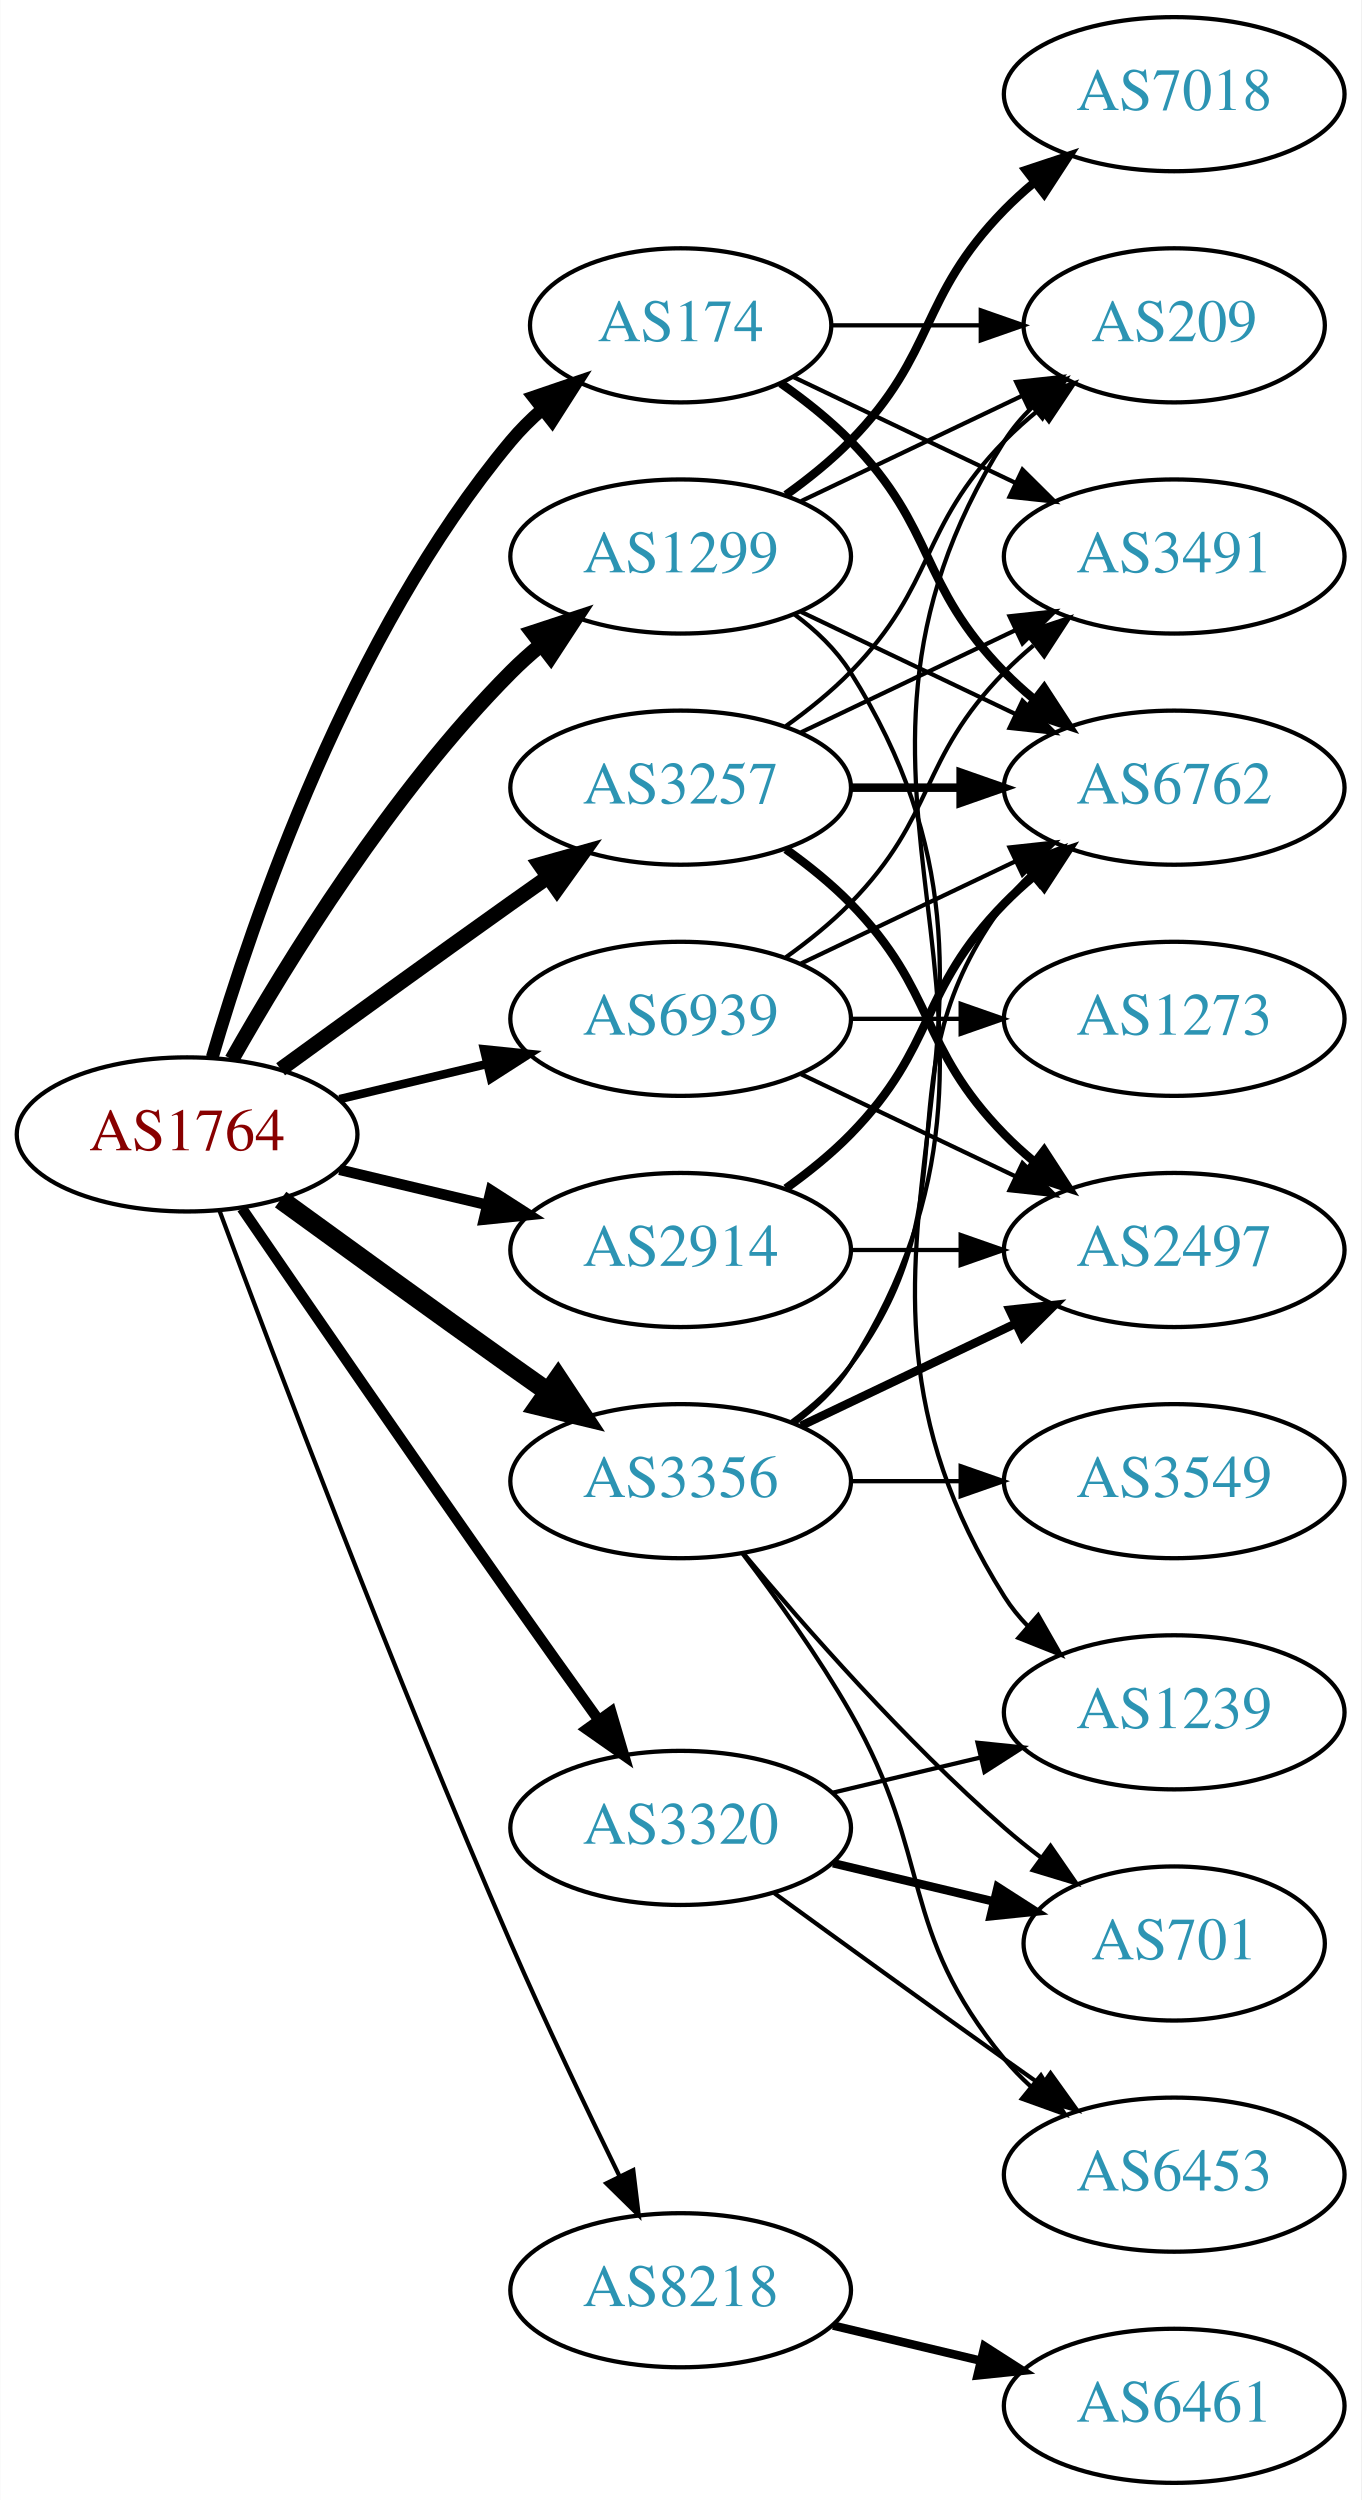
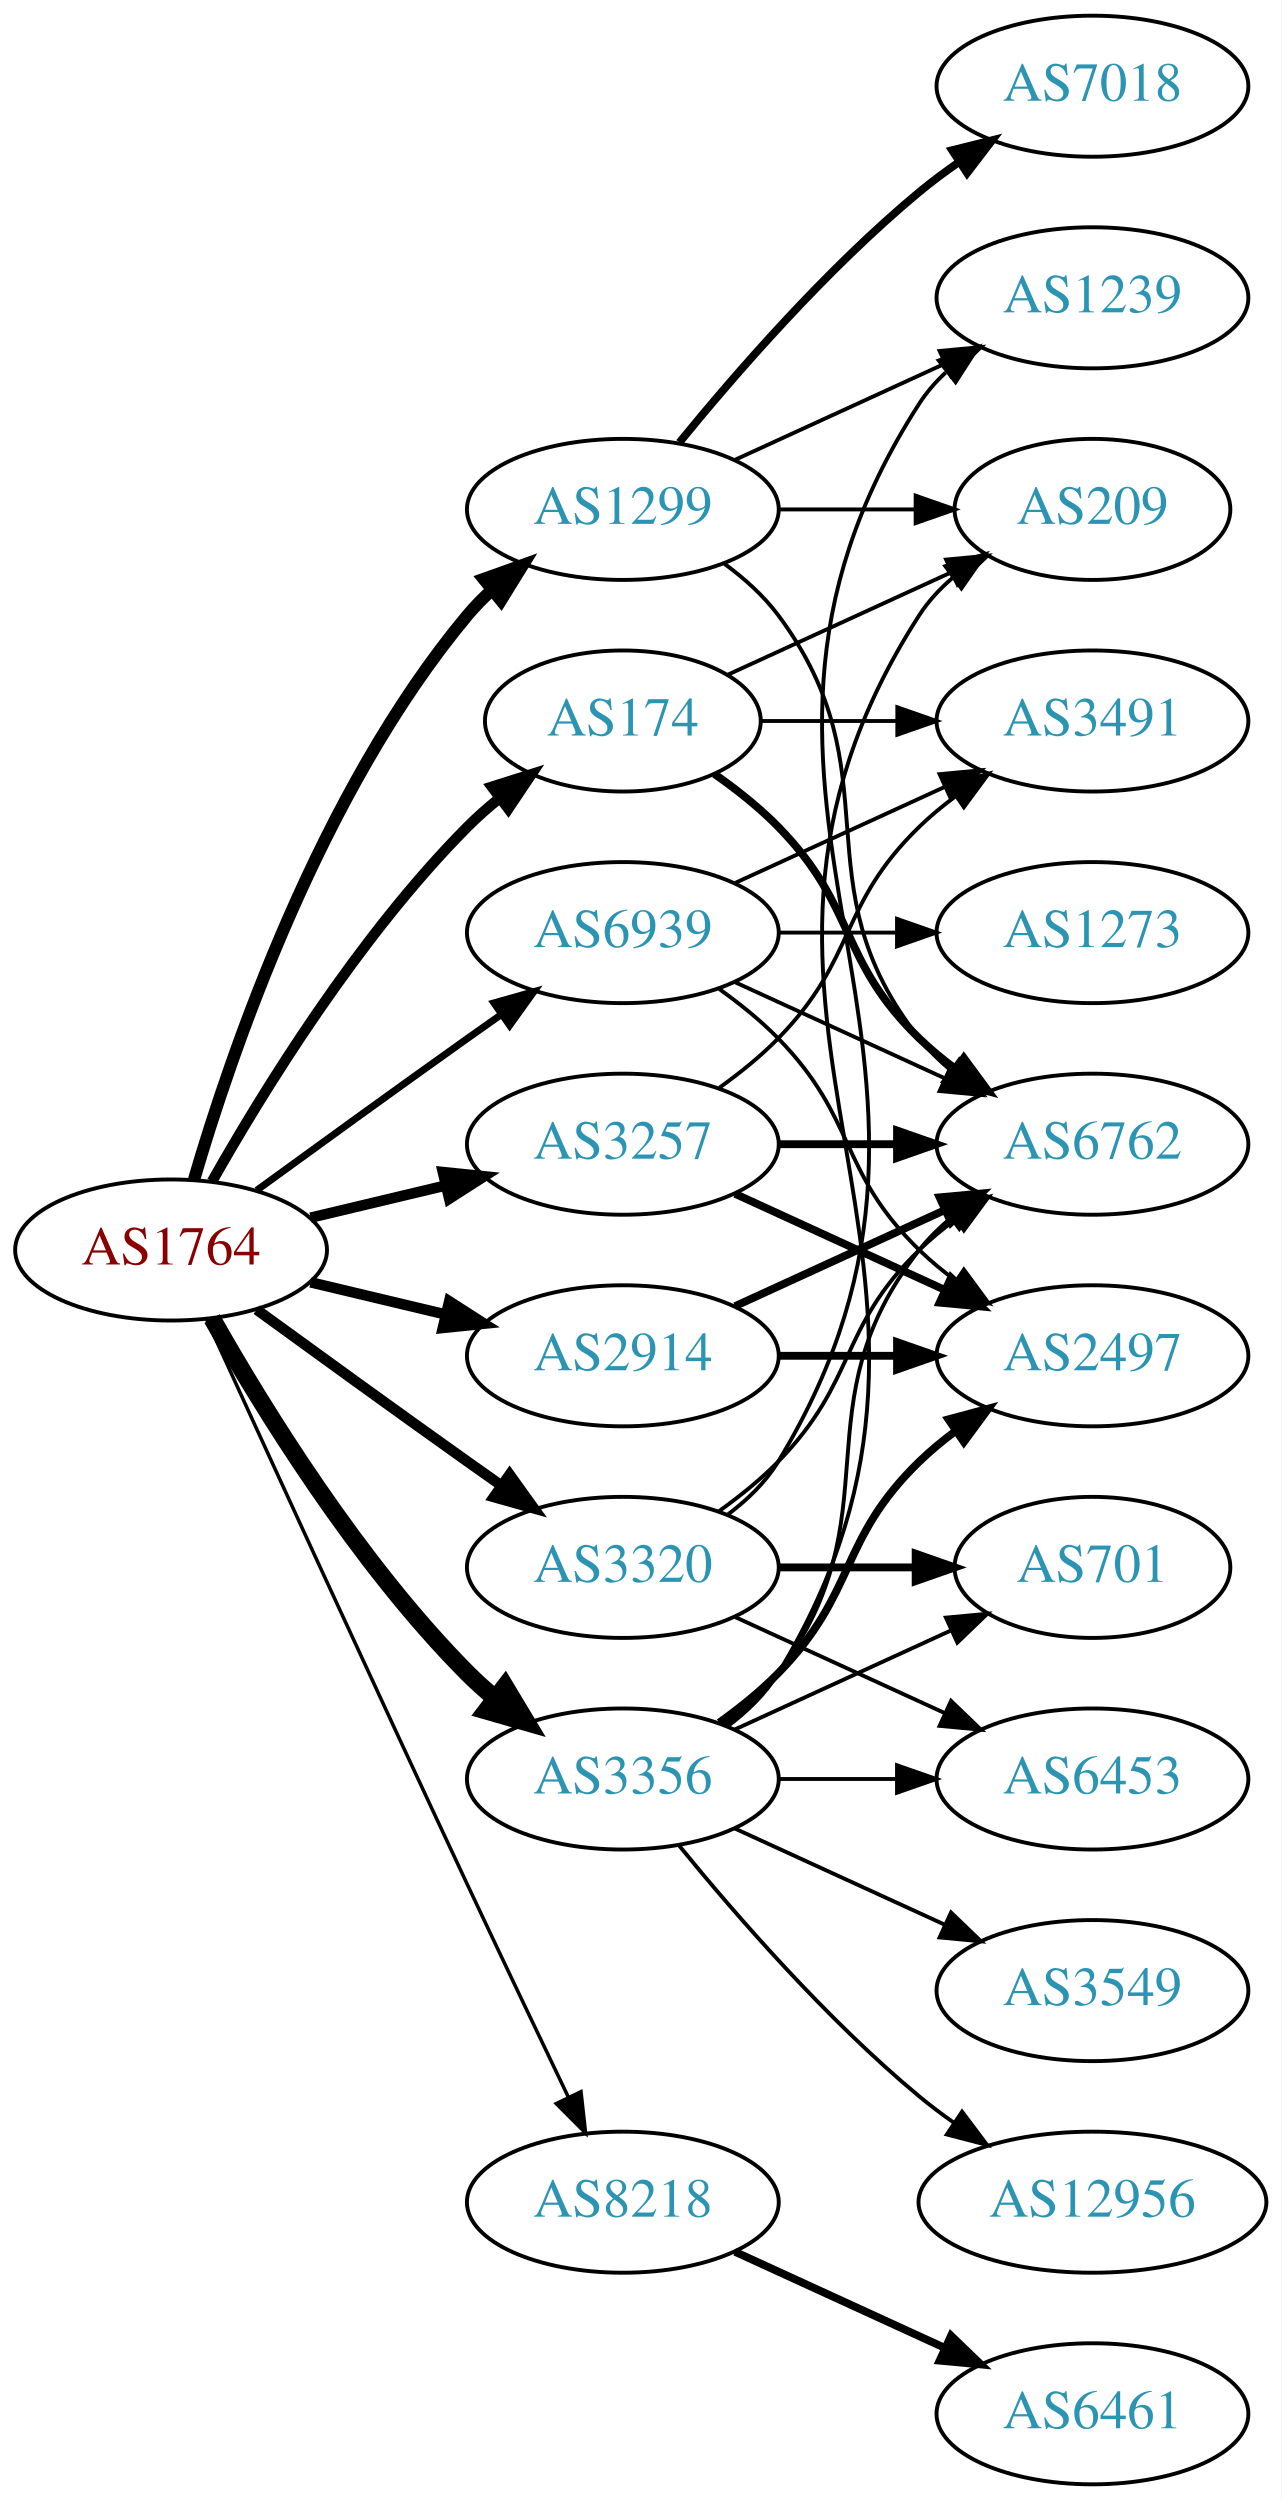
- <svg xmlns="http://www.w3.org/2000/svg" xmlns:xlink="http://www.w3.org/1999/xlink" width="318pt" height="584pt" viewBox="0.00 0.00 317.88 584.00">
-   <g id="graph0" class="graph" transform="scale(1 1) rotate(0) translate(4 580)">
-     <polygon fill="white" stroke="none" points="-4,4 -4,-580 313.879,-580 313.879,4 -4,4" />
+ <svg xmlns="http://www.w3.org/2000/svg" xmlns:xlink="http://www.w3.org/1999/xlink" width="327pt" height="638pt" viewBox="0.00 0.00 326.98 638.00">
+   <g id="graph0" class="graph" transform="scale(1 1) rotate(0) translate(4 634)">
+     <polygon fill="white" stroke="none" points="-4,4 -4,-634 322.978,-634 322.978,4 -4,4" />
    <g id="node1" class="node">
      <g id="a_node1">
        <a xlink:href="/asn/1764" xlink:title="AS1764 ~ NEXTLAYER-AS [AT]">
          <ellipse fill="#ffffff" stroke="black" cx="39.647" cy="-315" rx="39.794" ry="18" />
          <text text-anchor="middle" x="39.647" y="-311.3" font-family="Times,serif" font-size="14.00" fill="#880000">AS1764</text>
        </a>
      </g>
    </g>
    <g id="node2" class="node">
      <g id="a_node2">
        <a xlink:href="/asn/174" xlink:title="AS174 ~ Cogent Communications [US]">
-           <ellipse fill="#ffffff" stroke="black" cx="154.939" cy="-504" rx="35.194" ry="18" />
-           <text text-anchor="middle" x="154.939" y="-500.3" font-family="Times,serif" font-size="14.00" fill="#2c94b3">AS174</text>
+           <ellipse fill="#ffffff" stroke="black" cx="154.939" cy="-450" rx="35.194" ry="18" />
+           <text text-anchor="middle" x="154.939" y="-446.3" font-family="Times,serif" font-size="14.00" fill="#2c94b3">AS174</text>
        </a>
      </g>
    </g>
    <g id="edge1" class="edge">
-       <path fill="none" stroke="black" stroke-width="3" d="M45.521,-333.002C54.834,-364.844 77.651,-431.981 115.293,-477 117.445,-479.574 119.9,-482.017 122.504,-484.303" />
-       <polygon fill="black" stroke="black" stroke-width="3" points="120.588,-487.249 130.615,-490.672 124.911,-481.743 120.588,-487.249" />
+       <path fill="none" stroke="black" stroke-width="2.7" d="M50.106,-332.49C62.888,-355.096 87.32,-394.886 115.293,-423 117.793,-425.513 120.554,-427.949 123.415,-430.261" />
+       <polygon fill="black" stroke="black" stroke-width="2.7" points="121.513,-433.21 131.612,-436.413 125.715,-427.611 121.513,-433.21" />
    </g>
    <g id="node3" class="node">
      <g id="a_node3">
        <a xlink:href="/asn/1299" xlink:title="AS1299 ~ Telia Carrier [EU]">
-           <ellipse fill="#ffffff" stroke="black" cx="154.939" cy="-450" rx="39.794" ry="18" />
-           <text text-anchor="middle" x="154.939" y="-446.3" font-family="Times,serif" font-size="14.00" fill="#2c94b3">AS1299</text>
+           <ellipse fill="#ffffff" stroke="black" cx="154.939" cy="-504" rx="39.794" ry="18" />
+           <text text-anchor="middle" x="154.939" y="-500.3" font-family="Times,serif" font-size="14.00" fill="#2c94b3">AS1299</text>
        </a>
      </g>
    </g>
    <g id="edge2" class="edge">
-       <path fill="none" stroke="black" stroke-width="3.5" d="M50.106,-332.49C62.888,-355.096 87.32,-394.886 115.293,-423 117.404,-425.121 119.7,-427.188 122.085,-429.171" />
-       <polygon fill="black" stroke="black" stroke-width="3.5" points="120.338,-432.242 130.401,-435.556 124.601,-426.69 120.338,-432.242" />
+       <path fill="none" stroke="black" stroke-width="3.15" d="M45.521,-333.002C54.834,-364.844 77.651,-431.981 115.293,-477 117.163,-479.237 119.261,-481.374 121.488,-483.396" />
+       <polygon fill="black" stroke="black" stroke-width="3.15" points="119.431,-486.234 129.407,-489.804 123.835,-480.793 119.431,-486.234" />
    </g>
    <g id="node4" class="node">
      <g id="a_node4">
        <a xlink:href="/asn/2914" xlink:title="AS2914 ~ NTT America, Inc. [US]">
          <ellipse fill="#ffffff" stroke="black" cx="154.939" cy="-288" rx="39.794" ry="18" />
          <text text-anchor="middle" x="154.939" y="-284.3" font-family="Times,serif" font-size="14.00" fill="#2c94b3">AS2914</text>
        </a>
      </g>
    </g>
    <g id="edge3" class="edge">
-       <path fill="none" stroke="black" stroke-width="2.5" d="M75.254,-306.752C86.125,-304.162 98.279,-301.265 109.722,-298.538" />
-       <polygon fill="black" stroke="black" stroke-width="2.5" points="110.628,-301.92 119.544,-296.197 109.005,-295.111 110.628,-301.92" />
+       <path fill="none" stroke="black" stroke-width="2.7" d="M75.254,-306.752C86.125,-304.162 98.279,-301.265 109.722,-298.538" />
+       <polygon fill="black" stroke="black" stroke-width="2.7" points="110.628,-301.92 119.544,-296.197 109.005,-295.111 110.628,-301.92" />
    </g>
    <g id="node5" class="node">
      <g id="a_node5">
        <a xlink:href="/asn/3257" xlink:title="AS3257 ~ GTT [DE]">
-           <ellipse fill="#ffffff" stroke="black" cx="154.939" cy="-396" rx="39.794" ry="18" />
-           <text text-anchor="middle" x="154.939" y="-392.3" font-family="Times,serif" font-size="14.00" fill="#2c94b3">AS3257</text>
+           <ellipse fill="#ffffff" stroke="black" cx="154.939" cy="-342" rx="39.794" ry="18" />
+           <text text-anchor="middle" x="154.939" y="-338.3" font-family="Times,serif" font-size="14.00" fill="#2c94b3">AS3257</text>
        </a>
      </g>
    </g>
    <g id="edge4" class="edge">
-       <path fill="none" stroke="black" stroke-width="3.5" d="M61.495,-330.222C76.429,-341.091 97.042,-356.025 115.293,-369 118.113,-371.005 121.056,-373.085 124.005,-375.159" />
-       <polygon fill="black" stroke="black" stroke-width="3.5" points="122.032,-378.05 132.229,-380.926 126.051,-372.319 122.032,-378.05" />
+       <path fill="none" stroke="black" stroke-width="2.7" d="M75.254,-323.248C86.125,-325.838 98.279,-328.735 109.722,-331.462" />
+       <polygon fill="black" stroke="black" stroke-width="2.7" points="109.005,-334.889 119.544,-333.803 110.628,-328.08 109.005,-334.889" />
    </g>
    <g id="node6" class="node">
      <g id="a_node6">
        <a xlink:href="/asn/3320" xlink:title="AS3320 ~ DTAG [DE]">
-           <ellipse fill="#ffffff" stroke="black" cx="154.939" cy="-153" rx="39.794" ry="18" />
-           <text text-anchor="middle" x="154.939" y="-149.3" font-family="Times,serif" font-size="14.00" fill="#2c94b3">AS3320</text>
+           <ellipse fill="#ffffff" stroke="black" cx="154.939" cy="-234" rx="39.794" ry="18" />
+           <text text-anchor="middle" x="154.939" y="-230.3" font-family="Times,serif" font-size="14.00" fill="#2c94b3">AS3320</text>
        </a>
      </g>
    </g>
    <g id="edge5" class="edge">
-       <path fill="none" stroke="black" stroke-width="2.5" d="M52.454,-297.731C67.097,-276.358 92.87,-238.88 115.293,-207 121.927,-197.567 129.278,-187.261 135.772,-178.205" />
-       <polygon fill="black" stroke="black" stroke-width="2.5" points="138.693,-180.138 141.684,-169.974 133.007,-176.054 138.693,-180.138" />
+       <path fill="none" stroke="black" stroke-width="2.7" d="M61.495,-299.778C76.429,-288.909 97.042,-273.975 115.293,-261 118.113,-258.995 121.056,-256.915 124.005,-254.841" />
+       <polygon fill="black" stroke="black" stroke-width="2.7" points="126.051,-257.681 132.229,-249.074 122.032,-251.95 126.051,-257.681" />
    </g>
    <g id="node7" class="node">
      <g id="a_node7">
        <a xlink:href="/asn/3356" xlink:title="AS3356 ~ Level 3 Parent, LLC [US]">
-           <ellipse fill="#ffffff" stroke="black" cx="154.939" cy="-234" rx="39.794" ry="18" />
-           <text text-anchor="middle" x="154.939" y="-230.3" font-family="Times,serif" font-size="14.00" fill="#2c94b3">AS3356</text>
+           <ellipse fill="#ffffff" stroke="black" cx="154.939" cy="-180" rx="39.794" ry="18" />
+           <text text-anchor="middle" x="154.939" y="-176.3" font-family="Times,serif" font-size="14.00" fill="#2c94b3">AS3356</text>
        </a>
      </g>
    </g>
    <g id="edge6" class="edge">
-       <path fill="none" stroke="black" stroke-width="4.5" d="M61.495,-299.778C76.429,-288.909 97.042,-273.975 115.293,-261 118.113,-258.995 121.056,-256.915 124.005,-254.841" />
-       <polygon fill="black" stroke="black" stroke-width="4.5" points="126.302,-258.039 132.229,-249.074 121.781,-251.591 126.302,-258.039" />
+       <path fill="none" stroke="black" stroke-width="4.5" d="M50.106,-297.51C62.888,-274.904 87.32,-235.114 115.293,-207 117.404,-204.879 119.7,-202.812 122.085,-200.829" />
+       <polygon fill="black" stroke="black" stroke-width="4.5" points="124.867,-203.657 130.401,-194.444 120.071,-197.411 124.867,-203.657" />
    </g>
    <g id="node8" class="node">
      <g id="a_node8">
        <a xlink:href="/asn/8218" xlink:title="AS8218 ~ legacy Neotelecoms [FR]">
-           <ellipse fill="#ffffff" stroke="black" cx="154.939" cy="-45" rx="39.794" ry="18" />
-           <text text-anchor="middle" x="154.939" y="-41.3" font-family="Times,serif" font-size="14.00" fill="#2c94b3">AS8218</text>
+           <ellipse fill="#ffffff" stroke="black" cx="154.939" cy="-72" rx="39.794" ry="18" />
+           <text text-anchor="middle" x="154.939" y="-68.3" font-family="Times,serif" font-size="14.00" fill="#2c94b3">AS8218</text>
        </a>
      </g>
    </g>
    <g id="edge7" class="edge">
-       <path fill="none" stroke="black" d="M47.24,-297.113C59.784,-263.364 88.252,-188.104 115.293,-126 123.277,-107.663 132.971,-87.351 140.652,-71.654" />
-       <polygon fill="black" stroke="black" points="143.864,-73.053 145.142,-62.536 137.584,-69.961 143.864,-73.053" />
+       <path fill="none" stroke="black" stroke-width="0.9" d="M48.633,-297.464C62.209,-267.704 90.707,-205.43 115.293,-153 123.784,-134.892 133.476,-114.579 141.03,-98.825" />
+       <polygon fill="black" stroke="black" stroke-width="0.9" points="144.255,-100.195 145.428,-89.665 137.944,-97.165 144.255,-100.195" />
    </g>
    <g id="node9" class="node">
      <g id="a_node9">
        <a xlink:href="/asn/6939" xlink:title="AS6939 ~ Hurricane Electric LLC [US]">
-           <ellipse fill="#ffffff" stroke="black" cx="154.939" cy="-342" rx="39.794" ry="18" />
-           <text text-anchor="middle" x="154.939" y="-338.3" font-family="Times,serif" font-size="14.00" fill="#2c94b3">AS6939</text>
+           <ellipse fill="#ffffff" stroke="black" cx="154.939" cy="-396" rx="39.794" ry="18" />
+           <text text-anchor="middle" x="154.939" y="-392.3" font-family="Times,serif" font-size="14.00" fill="#2c94b3">AS6939</text>
        </a>
      </g>
    </g>
    <g id="edge8" class="edge">
-       <path fill="none" stroke="black" stroke-width="2" d="M75.254,-323.248C86.125,-325.838 98.279,-328.735 109.722,-331.462" />
-       <polygon fill="black" stroke="black" stroke-width="2" points="109.005,-334.889 119.544,-333.803 110.628,-328.08 109.005,-334.889" />
+       <path fill="none" stroke="black" stroke-width="1.8" d="M61.495,-330.222C76.429,-341.091 97.042,-356.025 115.293,-369 118.113,-371.005 121.056,-373.085 124.005,-375.159" />
+       <polygon fill="black" stroke="black" stroke-width="1.8" points="122.032,-378.05 132.229,-380.926 126.051,-372.319 122.032,-378.05" />
    </g>
    <g id="node10" class="node">
      <g id="a_node10">
        <a xlink:href="/asn/6762" xlink:title="AS6762 ~ TELECOM ITALIA SPARKLE S.p.A. [IT]">
-           <ellipse fill="#ffffff" stroke="black" cx="270.232" cy="-396" rx="39.794" ry="18" />
-           <text text-anchor="middle" x="270.232" y="-392.3" font-family="Times,serif" font-size="14.00" fill="#2c94b3">AS6762</text>
+           <ellipse fill="#ffffff" stroke="black" cx="274.782" cy="-342" rx="39.794" ry="18" />
+           <text text-anchor="middle" x="274.782" y="-338.3" font-family="Times,serif" font-size="14.00" fill="#2c94b3">AS6762</text>
        </a>
      </g>
    </g>
    <g id="edge9" class="edge">
-       <path fill="none" stroke="black" stroke-width="2" d="M178.322,-490.468C183.964,-486.51 189.778,-481.914 194.586,-477 214.758,-456.383 210.413,-443.617 230.586,-423 232.679,-420.861 234.962,-418.782 237.339,-416.79" />
-       <polygon fill="black" stroke="black" stroke-width="2" points="239.857,-419.268 245.638,-410.389 235.582,-413.725 239.857,-419.268" />
+       <path fill="none" stroke="black" stroke-width="2" d="M178.322,-436.468C183.964,-432.51 189.778,-427.914 194.586,-423 214.758,-402.383 209.893,-389.094 230.586,-369 233.431,-366.237 236.605,-363.614 239.905,-361.166" />
+       <polygon fill="black" stroke="black" stroke-width="2" points="241.97,-363.994 248.253,-355.462 238.022,-358.214 241.97,-363.994" />
    </g>
    <g id="node11" class="node">
      <g id="a_node11">
        <a xlink:href="/asn/3491" xlink:title="AS3491 ~ PCCW Global, Inc. [US]">
-           <ellipse fill="#ffffff" stroke="black" cx="270.232" cy="-450" rx="39.794" ry="18" />
-           <text text-anchor="middle" x="270.232" y="-446.3" font-family="Times,serif" font-size="14.00" fill="#2c94b3">AS3491</text>
+           <ellipse fill="#ffffff" stroke="black" cx="274.782" cy="-450" rx="39.794" ry="18" />
+           <text text-anchor="middle" x="274.782" y="-446.3" font-family="Times,serif" font-size="14.00" fill="#2c94b3">AS3491</text>
        </a>
      </g>
    </g>
    <g id="edge10" class="edge">
-       <path fill="none" stroke="black" d="M181.365,-491.881C196.667,-484.587 216.391,-475.186 233.273,-467.14" />
-       <polygon fill="black" stroke="black" points="234.792,-470.293 242.313,-462.831 231.78,-463.974 234.792,-470.293" />
+       <path fill="none" stroke="black" d="M190.341,-450C201.165,-450 213.333,-450 224.96,-450" />
+       <polygon fill="black" stroke="black" points="224.991,-453.5 234.991,-450 224.991,-446.5 224.991,-453.5" />
    </g>
    <g id="node12" class="node">
      <g id="a_node12">
        <a xlink:href="/asn/209" xlink:title="AS209 ~ CenturyLink Communications, LLC [US]">
-           <ellipse fill="#ffffff" stroke="black" cx="270.232" cy="-504" rx="35.194" ry="18" />
-           <text text-anchor="middle" x="270.232" y="-500.3" font-family="Times,serif" font-size="14.00" fill="#2c94b3">AS209</text>
+           <ellipse fill="#ffffff" stroke="black" cx="274.782" cy="-504" rx="35.194" ry="18" />
+           <text text-anchor="middle" x="274.782" y="-500.3" font-family="Times,serif" font-size="14.00" fill="#2c94b3">AS209</text>
        </a>
      </g>
    </g>
    <g id="edge11" class="edge">
-       <path fill="none" stroke="black" d="M190.239,-504C201.109,-504 213.286,-504 224.764,-504" />
-       <polygon fill="black" stroke="black" points="225.05,-507.5 235.05,-504 225.05,-500.5 225.05,-507.5" />
-     </g>
-     <g id="edge14" class="edge">
-       <path fill="none" stroke="black" d="M183.076,-437.066C198.07,-429.919 216.891,-420.948 233.114,-413.215" />
-       <polygon fill="black" stroke="black" points="234.796,-416.291 242.317,-408.829 231.784,-409.972 234.796,-416.291" />
+       <path fill="none" stroke="black" d="M181.8,-461.851C198.532,-469.518 220.522,-479.594 238.806,-487.972" />
+       <polygon fill="black" stroke="black" points="237.432,-491.193 247.981,-492.177 240.348,-484.829 237.432,-491.193" />
+     </g>
+     <g id="edge13" class="edge">
+       <path fill="none" stroke="black" d="M180.87,-490.118C185.946,-486.389 190.864,-481.984 194.586,-477 224.857,-436.458 199.287,-408.754 230.586,-369 232.911,-366.047 235.655,-363.33 238.614,-360.853" />
+       <polygon fill="black" stroke="black" points="240.807,-363.585 246.81,-354.855 236.673,-357.936 240.807,-363.585" />
    </g>
    <g id="edge15" class="edge">
-       <path fill="none" stroke="black" d="M183.076,-462.934C198.508,-470.29 217.993,-479.577 234.528,-487.459" />
-       <polygon fill="black" stroke="black" points="233.337,-490.768 243.87,-491.911 236.349,-484.449 233.337,-490.768" />
+       <path fill="none" stroke="black" d="M194.852,-504C205.939,-504 218.098,-504 229.481,-504" />
+       <polygon fill="black" stroke="black" points="229.662,-507.5 239.662,-504 229.662,-500.5 229.662,-507.5" />
    </g>
    <g id="node13" class="node">
      <g id="a_node13">
-         <a xlink:href="/asn/1239" xlink:title="AS1239 ~ Sprint [US]">
-           <ellipse fill="#ffffff" stroke="black" cx="270.232" cy="-180" rx="39.794" ry="18" />
-           <text text-anchor="middle" x="270.232" y="-176.3" font-family="Times,serif" font-size="14.00" fill="#2c94b3">AS1239</text>
+         <a xlink:href="/asn/7018" xlink:title="AS7018 ~ AT&amp;T Services, Inc. [US]">
+           <ellipse fill="#ffffff" stroke="black" cx="274.782" cy="-612" rx="39.794" ry="18" />
+           <text text-anchor="middle" x="274.782" y="-608.3" font-family="Times,serif" font-size="14.00" fill="#2c94b3">AS7018</text>
        </a>
      </g>
    </g>
    <g id="edge12" class="edge">
-       <path fill="none" stroke="black" d="M181.465,-436.528C186.511,-432.777 191.266,-428.26 194.586,-423 246.536,-340.7 178.636,-289.3 230.586,-207 232.142,-204.534 234.014,-202.232 236.083,-200.095" />
-       <polygon fill="black" stroke="black" points="238.453,-202.673 243.706,-193.472 233.862,-197.389 238.453,-202.673" />
+       <path fill="none" stroke="black" stroke-width="2" d="M169.358,-521.065C183.473,-538.375 206.888,-565.345 230.586,-585 233.802,-587.668 237.303,-590.27 240.873,-592.741" />
+       <polygon fill="black" stroke="black" stroke-width="2" points="238.951,-595.666 249.23,-598.236 242.797,-589.817 238.951,-595.666" />
    </g>
    <g id="node14" class="node">
      <g id="a_node14">
-         <a xlink:href="/asn/7018" xlink:title="AS7018 ~ AT&amp;T Services, Inc. [US]">
-           <ellipse fill="#ffffff" stroke="black" cx="270.232" cy="-558" rx="39.794" ry="18" />
-           <text text-anchor="middle" x="270.232" y="-554.3" font-family="Times,serif" font-size="14.00" fill="#2c94b3">AS7018</text>
-         </a>
-       </g>
-     </g>
-     <g id="edge13" class="edge">
-       <path fill="none" stroke="black" stroke-width="2" d="M179.533,-464.389C184.789,-468.148 190.121,-472.437 194.586,-477 214.758,-497.617 210.413,-510.383 230.586,-531 232.679,-533.139 234.962,-535.218 237.339,-537.21" />
-       <polygon fill="black" stroke="black" stroke-width="2" points="235.582,-540.275 245.638,-543.611 239.857,-534.732 235.582,-540.275" />
-     </g>
-     <g id="edge16" class="edge">
-       <path fill="none" stroke="black" stroke-width="2" d="M179.533,-302.389C184.789,-306.148 190.121,-310.437 194.586,-315 214.758,-335.617 210.413,-348.383 230.586,-369 232.679,-371.139 234.962,-373.218 237.339,-375.21" />
-       <polygon fill="black" stroke="black" stroke-width="2" points="235.582,-378.275 245.638,-381.611 239.857,-372.732 235.582,-378.275" />
+         <a xlink:href="/asn/1239" xlink:title="AS1239 ~ Sprint [US]">
+           <ellipse fill="#ffffff" stroke="black" cx="274.782" cy="-558" rx="39.794" ry="18" />
+           <text text-anchor="middle" x="274.782" y="-554.3" font-family="Times,serif" font-size="14.00" fill="#2c94b3">AS1239</text>
+         </a>
+       </g>
+     </g>
+     <g id="edge14" class="edge">
+       <path fill="none" stroke="black" d="M183.568,-516.661C199.525,-523.973 219.796,-533.261 237.079,-541.181" />
+       <polygon fill="black" stroke="black" points="235.777,-544.435 246.326,-545.419 238.693,-538.071 235.777,-544.435" />
+     </g>
+     <g id="edge17" class="edge">
+       <path fill="none" stroke="black" stroke-width="2" d="M183.568,-300.661C199.525,-307.973 219.796,-317.261 237.079,-325.181" />
+       <polygon fill="black" stroke="black" stroke-width="2" points="235.777,-328.435 246.326,-329.419 238.693,-322.071 235.777,-328.435" />
    </g>
    <g id="node15" class="node">
      <g id="a_node15">
        <a xlink:href="/asn/2497" xlink:title="AS2497 ~ Internet Initiative Japan Inc. [JP]">
-           <ellipse fill="#ffffff" stroke="black" cx="270.232" cy="-288" rx="39.794" ry="18" />
-           <text text-anchor="middle" x="270.232" y="-284.3" font-family="Times,serif" font-size="14.00" fill="#2c94b3">AS2497</text>
-         </a>
-       </g>
-     </g>
-     <g id="edge17" class="edge">
-       <path fill="none" stroke="black" d="M194.612,-288C202.815,-288 211.579,-288 220.111,-288" />
-       <polygon fill="black" stroke="black" points="220.35,-291.5 230.35,-288 220.35,-284.5 220.35,-291.5" />
+           <ellipse fill="#ffffff" stroke="black" cx="274.782" cy="-288" rx="39.794" ry="18" />
+           <text text-anchor="middle" x="274.782" y="-284.3" font-family="Times,serif" font-size="14.00" fill="#2c94b3">AS2497</text>
+         </a>
+       </g>
+     </g>
+     <g id="edge16" class="edge">
+       <path fill="none" stroke="black" stroke-width="2" d="M194.852,-288C204.405,-288 214.755,-288 224.718,-288" />
+       <polygon fill="black" stroke="black" stroke-width="2" points="224.91,-291.5 234.91,-288 224.91,-284.5 224.91,-291.5" />
+     </g>
+     <g id="edge20" class="edge">
+       <path fill="none" stroke="black" stroke-width="2" d="M194.852,-342C204.405,-342 214.755,-342 224.718,-342" />
+       <polygon fill="black" stroke="black" stroke-width="2" points="224.91,-345.5 234.91,-342 224.91,-338.5 224.91,-345.5" />
+     </g>
+     <g id="edge18" class="edge">
+       <path fill="none" stroke="black" d="M179.533,-356.389C184.789,-360.148 190.121,-364.437 194.586,-369 214.758,-389.617 209.893,-402.906 230.586,-423 233.431,-425.763 236.605,-428.386 239.905,-430.834" />
+       <polygon fill="black" stroke="black" points="238.022,-433.786 248.253,-436.538 241.97,-428.006 238.022,-433.786" />
    </g>
    <g id="edge19" class="edge">
-       <path fill="none" stroke="black" stroke-width="2" d="M194.612,-396C202.815,-396 211.579,-396 220.111,-396" />
-       <polygon fill="black" stroke="black" stroke-width="2" points="220.35,-399.5 230.35,-396 220.35,-392.5 220.35,-399.5" />
-     </g>
-     <g id="edge20" class="edge">
-       <path fill="none" stroke="black" d="M183.076,-408.934C198.07,-416.081 216.891,-425.052 233.114,-432.785" />
-       <polygon fill="black" stroke="black" points="231.784,-436.028 242.317,-437.171 234.796,-429.709 231.784,-436.028" />
+       <path fill="none" stroke="black" stroke-width="2" d="M183.568,-329.339C199.525,-322.027 219.796,-312.739 237.079,-304.819" />
+       <polygon fill="black" stroke="black" stroke-width="2" points="238.693,-307.929 246.326,-300.581 235.777,-301.565 238.693,-307.929" />
+     </g>
+     <g id="edge23" class="edge">
+       <path fill="none" stroke="black" d="M179.533,-248.389C184.789,-252.148 190.121,-256.437 194.586,-261 214.758,-281.617 209.893,-294.906 230.586,-315 233.431,-317.763 236.605,-320.386 239.905,-322.834" />
+       <polygon fill="black" stroke="black" points="238.022,-325.786 248.253,-328.538 241.97,-320.006 238.022,-325.786" />
    </g>
    <g id="edge21" class="edge">
-       <path fill="none" stroke="black" d="M179.533,-410.389C184.789,-414.148 190.121,-418.437 194.586,-423 214.758,-443.617 210.413,-456.383 230.586,-477 233.065,-479.534 235.812,-481.983 238.664,-484.304" />
-       <polygon fill="black" stroke="black" points="236.756,-487.248 246.85,-490.468 240.967,-481.657 236.756,-487.248" />
-     </g>
-     <g id="edge18" class="edge">
-       <path fill="none" stroke="black" stroke-width="2" d="M179.533,-381.611C184.789,-377.852 190.121,-373.563 194.586,-369 214.758,-348.383 210.413,-335.617 230.586,-315 232.679,-312.861 234.962,-310.782 237.339,-308.79" />
-       <polygon fill="black" stroke="black" stroke-width="2" points="239.857,-311.268 245.638,-302.389 235.582,-305.725 239.857,-311.268" />
-     </g>
-     <g id="edge23" class="edge">
-       <path fill="none" stroke="black" d="M190.547,-161.248C201.418,-163.838 213.572,-166.735 225.015,-169.462" />
-       <polygon fill="black" stroke="black" points="224.298,-172.889 234.837,-171.803 225.921,-166.08 224.298,-172.889" />
+       <path fill="none" stroke="black" d="M181.593,-247.393C186.632,-251.148 191.352,-255.686 194.586,-261 257.53,-364.412 165.017,-429.232 230.586,-531 232.454,-533.899 234.755,-536.542 237.315,-538.939" />
+       <polygon fill="black" stroke="black" points="235.556,-542.006 245.591,-545.403 239.864,-536.489 235.556,-542.006" />
    </g>
    <g id="node16" class="node">
      <g id="a_node16">
        <a xlink:href="/asn/701" xlink:title="AS701 ~ UUNET [US]">
-           <ellipse fill="#ffffff" stroke="black" cx="270.232" cy="-126" rx="35.194" ry="18" />
-           <text text-anchor="middle" x="270.232" y="-122.3" font-family="Times,serif" font-size="14.00" fill="#2c94b3">AS701</text>
+           <ellipse fill="#ffffff" stroke="black" cx="274.782" cy="-234" rx="35.194" ry="18" />
+           <text text-anchor="middle" x="274.782" y="-230.3" font-family="Times,serif" font-size="14.00" fill="#2c94b3">AS701</text>
        </a>
      </g>
    </g>
    <g id="edge22" class="edge">
-       <path fill="none" stroke="black" stroke-width="2" d="M190.547,-144.752C202.341,-141.942 215.646,-138.771 227.913,-135.847" />
-       <polygon fill="black" stroke="black" stroke-width="2" points="229.002,-139.186 237.918,-133.463 227.379,-132.376 229.002,-139.186" />
+       <path fill="none" stroke="black" stroke-width="2" d="M194.852,-234C205.939,-234 218.098,-234 229.481,-234" />
+       <polygon fill="black" stroke="black" stroke-width="2" points="229.662,-237.5 239.662,-234 229.662,-230.5 229.662,-237.5" />
    </g>
    <g id="node17" class="node">
      <g id="a_node17">
        <a xlink:href="/asn/6453" xlink:title="AS6453 ~ TATA COMMUNICATIONS (AMERICA) INC [US]">
-           <ellipse fill="#ffffff" stroke="black" cx="270.232" cy="-72" rx="39.794" ry="18" />
-           <text text-anchor="middle" x="270.232" y="-68.3" font-family="Times,serif" font-size="14.00" fill="#2c94b3">AS6453</text>
+           <ellipse fill="#ffffff" stroke="black" cx="274.782" cy="-180" rx="39.794" ry="18" />
+           <text text-anchor="middle" x="274.782" y="-176.3" font-family="Times,serif" font-size="14.00" fill="#2c94b3">AS6453</text>
        </a>
      </g>
    </g>
    <g id="edge24" class="edge">
-       <path fill="none" stroke="black" d="M176.788,-137.778C191.722,-126.909 212.335,-111.975 230.586,-99 233.406,-96.995 236.349,-94.915 239.297,-92.841" />
-       <polygon fill="black" stroke="black" points="241.344,-95.681 247.522,-87.074 237.325,-89.95 241.344,-95.681" />
-     </g>
-     <g id="edge25" class="edge">
-       <path fill="none" stroke="black" d="M180.87,-247.882C185.946,-251.611 190.864,-256.016 194.586,-261 224.857,-301.542 200.315,-328.458 230.586,-369 232.33,-371.336 234.338,-373.545 236.501,-375.617" />
-       <polygon fill="black" stroke="black" points="234.379,-378.405 244.302,-382.118 238.861,-373.027 234.379,-378.405" />
+       <path fill="none" stroke="black" d="M183.568,-221.339C199.525,-214.027 219.796,-204.739 237.079,-196.819" />
+       <polygon fill="black" stroke="black" points="238.693,-199.929 246.326,-192.581 235.777,-193.565 238.693,-199.929" />
+     </g>
+     <g id="edge26" class="edge">
+       <path fill="none" stroke="black" d="M180.87,-193.882C185.946,-197.611 190.864,-202.016 194.586,-207 224.857,-247.542 199.287,-275.246 230.586,-315 232.911,-317.953 235.655,-320.67 238.614,-323.147" />
+       <polygon fill="black" stroke="black" points="236.673,-326.064 246.81,-329.145 240.807,-320.415 236.673,-326.064" />
+     </g>
+     <g id="edge31" class="edge">
+       <path fill="none" stroke="black" d="M181.593,-193.393C186.632,-197.148 191.352,-201.686 194.586,-207 257.53,-310.412 165.017,-375.232 230.586,-477 232.903,-480.596 235.887,-483.798 239.203,-486.625" />
+       <polygon fill="black" stroke="black" points="237.233,-489.52 247.385,-492.552 241.34,-483.851 237.233,-489.52" />
+     </g>
+     <g id="edge29" class="edge">
+       <path fill="none" stroke="black" stroke-width="2" d="M179.533,-194.389C184.789,-198.148 190.121,-202.437 194.586,-207 214.758,-227.617 209.893,-240.906 230.586,-261 233.431,-263.763 236.605,-266.386 239.905,-268.834" />
+       <polygon fill="black" stroke="black" stroke-width="2" points="238.022,-271.786 248.253,-274.538 241.97,-266.006 238.022,-271.786" />
    </g>
    <g id="edge30" class="edge">
-       <path fill="none" stroke="black" d="M181.465,-247.472C186.511,-251.223 191.266,-255.74 194.586,-261 246.536,-343.3 178.636,-394.7 230.586,-477 232.377,-479.838 234.586,-482.459 237.033,-484.86" />
-       <polygon fill="black" stroke="black" points="234.978,-487.704 244.906,-491.402 239.451,-482.319 234.978,-487.704" />
-     </g>
-     <g id="edge28" class="edge">
-       <path fill="none" stroke="black" stroke-width="2" d="M183.076,-246.934C198.07,-254.081 216.891,-263.052 233.114,-270.785" />
-       <polygon fill="black" stroke="black" stroke-width="2" points="231.784,-274.028 242.317,-275.171 234.796,-267.709 231.784,-274.028" />
-     </g>
-     <g id="edge29" class="edge">
-       <path fill="none" stroke="black" d="M169.569,-217.183C183.852,-200.071 207.398,-173.255 230.586,-153 233.256,-150.668 236.128,-148.352 239.059,-146.114" />
-       <polygon fill="black" stroke="black" points="241.337,-148.784 247.35,-140.061 237.209,-143.13 241.337,-148.784" />
+       <path fill="none" stroke="black" d="M183.568,-192.661C199.984,-200.183 220.966,-209.798 238.563,-217.861" />
+       <polygon fill="black" stroke="black" points="237.391,-221.174 247.94,-222.158 240.307,-214.811 237.391,-221.174" />
    </g>
    <g id="edge27" class="edge">
-       <path fill="none" stroke="black" d="M169.401,-217.087C177.293,-206.73 187.143,-193.008 194.586,-180 214.15,-145.806 205.521,-129.394 230.586,-99 232.441,-96.751 234.528,-94.604 236.747,-92.576" />
-       <polygon fill="black" stroke="black" points="239.096,-95.177 244.652,-86.156 234.683,-89.744 239.096,-95.177" />
+       <path fill="none" stroke="black" d="M194.852,-180C204.405,-180 214.755,-180 224.718,-180" />
+       <polygon fill="black" stroke="black" points="224.91,-183.5 234.91,-180 224.91,-176.5 224.91,-183.5" />
    </g>
    <g id="node18" class="node">
      <g id="a_node18">
        <a xlink:href="/asn/3549" xlink:title="AS3549 ~ Level 3 Parent, LLC [US]">
-           <ellipse fill="#ffffff" stroke="black" cx="270.232" cy="-234" rx="39.794" ry="18" />
-           <text text-anchor="middle" x="270.232" y="-230.3" font-family="Times,serif" font-size="14.00" fill="#2c94b3">AS3549</text>
-         </a>
-       </g>
-     </g>
-     <g id="edge26" class="edge">
-       <path fill="none" stroke="black" d="M194.612,-234C202.815,-234 211.579,-234 220.111,-234" />
-       <polygon fill="black" stroke="black" points="220.35,-237.5 230.35,-234 220.35,-230.5 220.35,-237.5" />
+           <ellipse fill="#ffffff" stroke="black" cx="274.782" cy="-126" rx="39.794" ry="18" />
+           <text text-anchor="middle" x="274.782" y="-122.3" font-family="Times,serif" font-size="14.00" fill="#2c94b3">AS3549</text>
+         </a>
+       </g>
+     </g>
+     <g id="edge25" class="edge">
+       <path fill="none" stroke="black" d="M183.568,-167.339C199.525,-160.027 219.796,-150.739 237.079,-142.819" />
+       <polygon fill="black" stroke="black" points="238.693,-145.929 246.326,-138.581 235.777,-139.565 238.693,-145.929" />
    </g>
    <g id="node19" class="node">
      <g id="a_node19">
-         <a xlink:href="/asn/6461" xlink:title="AS6461 ~ Zayo Bandwidth [US]">
-           <ellipse fill="#ffffff" stroke="black" cx="270.232" cy="-18" rx="39.794" ry="18" />
-           <text text-anchor="middle" x="270.232" y="-14.3" font-family="Times,serif" font-size="14.00" fill="#2c94b3">AS6461</text>
-         </a>
-       </g>
-     </g>
-     <g id="edge31" class="edge">
-       <path fill="none" stroke="black" stroke-width="2" d="M190.547,-36.752C201.418,-34.162 213.572,-31.265 225.015,-28.538" />
-       <polygon fill="black" stroke="black" stroke-width="2" points="225.921,-31.92 234.837,-26.197 224.298,-25.111 225.921,-31.92" />
-     </g>
-     <g id="edge33" class="edge">
-       <path fill="none" stroke="black" d="M183.076,-354.934C198.07,-362.081 216.891,-371.052 233.114,-378.785" />
-       <polygon fill="black" stroke="black" points="231.784,-382.028 242.317,-383.171 234.796,-375.709 231.784,-382.028" />
-     </g>
-     <g id="edge34" class="edge">
-       <path fill="none" stroke="black" d="M179.533,-356.389C184.789,-360.148 190.121,-364.437 194.586,-369 214.758,-389.617 210.413,-402.383 230.586,-423 232.679,-425.139 234.962,-427.218 237.339,-429.21" />
-       <polygon fill="black" stroke="black" points="235.582,-432.275 245.638,-435.611 239.857,-426.732 235.582,-432.275" />
-     </g>
-     <g id="edge32" class="edge">
-       <path fill="none" stroke="black" d="M183.076,-329.066C198.07,-321.919 216.891,-312.948 233.114,-305.215" />
-       <polygon fill="black" stroke="black" points="234.796,-308.291 242.317,-300.829 231.784,-301.972 234.796,-308.291" />
+         <a xlink:href="/asn/12956" xlink:title="AS12956 ~ TELXIUS [ES]">
+           <ellipse fill="#ffffff" stroke="black" cx="274.782" cy="-72" rx="44.393" ry="18" />
+           <text text-anchor="middle" x="274.782" y="-68.3" font-family="Times,serif" font-size="14.00" fill="#2c94b3">AS12956</text>
+         </a>
+       </g>
+     </g>
+     <g id="edge28" class="edge">
+       <path fill="none" stroke="black" d="M169.358,-162.935C183.473,-145.625 206.888,-118.655 230.586,-99 233.324,-96.729 236.267,-94.506 239.285,-92.37" />
+       <polygon fill="black" stroke="black" points="241.511,-95.092 247.873,-86.621 237.616,-89.275 241.511,-95.092" />
    </g>
    <g id="node20" class="node">
      <g id="a_node20">
+         <a xlink:href="/asn/6461" xlink:title="AS6461 ~ Zayo Bandwidth [US]">
+           <ellipse fill="#ffffff" stroke="black" cx="274.782" cy="-18" rx="39.794" ry="18" />
+           <text text-anchor="middle" x="274.782" y="-14.3" font-family="Times,serif" font-size="14.00" fill="#2c94b3">AS6461</text>
+         </a>
+       </g>
+     </g>
+     <g id="edge32" class="edge">
+       <path fill="none" stroke="black" stroke-width="2" d="M183.568,-59.339C199.525,-52.027 219.796,-42.739 237.079,-34.819" />
+       <polygon fill="black" stroke="black" stroke-width="2" points="238.693,-37.929 246.326,-30.581 235.777,-31.565 238.693,-37.929" />
+     </g>
+     <g id="edge34" class="edge">
+       <path fill="none" stroke="black" d="M183.568,-383.339C199.525,-376.027 219.796,-366.739 237.079,-358.819" />
+       <polygon fill="black" stroke="black" points="238.693,-361.929 246.326,-354.581 235.777,-355.565 238.693,-361.929" />
+     </g>
+     <g id="edge35" class="edge">
+       <path fill="none" stroke="black" d="M183.568,-408.661C199.525,-415.973 219.796,-425.261 237.079,-433.181" />
+       <polygon fill="black" stroke="black" points="235.777,-436.435 246.326,-437.419 238.693,-430.071 235.777,-436.435" />
+     </g>
+     <g id="edge36" class="edge">
+       <path fill="none" stroke="black" d="M179.533,-381.611C184.789,-377.852 190.121,-373.563 194.586,-369 214.758,-348.383 209.893,-335.094 230.586,-315 233.431,-312.237 236.605,-309.614 239.905,-307.166" />
+       <polygon fill="black" stroke="black" points="241.97,-309.994 248.253,-301.462 238.022,-304.214 241.97,-309.994" />
+     </g>
+     <g id="node21" class="node">
+       <g id="a_node21">
        <a xlink:href="/asn/1273" xlink:title="AS1273 ~ Vodafone Group PLC [EU]">
-           <ellipse fill="#ffffff" stroke="black" cx="270.232" cy="-342" rx="39.794" ry="18" />
-           <text text-anchor="middle" x="270.232" y="-338.3" font-family="Times,serif" font-size="14.00" fill="#2c94b3">AS1273</text>
-         </a>
-       </g>
-     </g>
-     <g id="edge35" class="edge">
-       <path fill="none" stroke="black" d="M194.612,-342C202.815,-342 211.579,-342 220.111,-342" />
-       <polygon fill="black" stroke="black" points="220.35,-345.5 230.35,-342 220.35,-338.5 220.35,-345.5" />
+           <ellipse fill="#ffffff" stroke="black" cx="274.782" cy="-396" rx="39.794" ry="18" />
+           <text text-anchor="middle" x="274.782" y="-392.3" font-family="Times,serif" font-size="14.00" fill="#2c94b3">AS1273</text>
+         </a>
+       </g>
+     </g>
+     <g id="edge33" class="edge">
+       <path fill="none" stroke="black" d="M194.852,-396C204.405,-396 214.755,-396 224.718,-396" />
+       <polygon fill="black" stroke="black" points="224.91,-399.5 234.91,-396 224.91,-392.5 224.91,-399.5" />
    </g>
  </g>
</svg>
